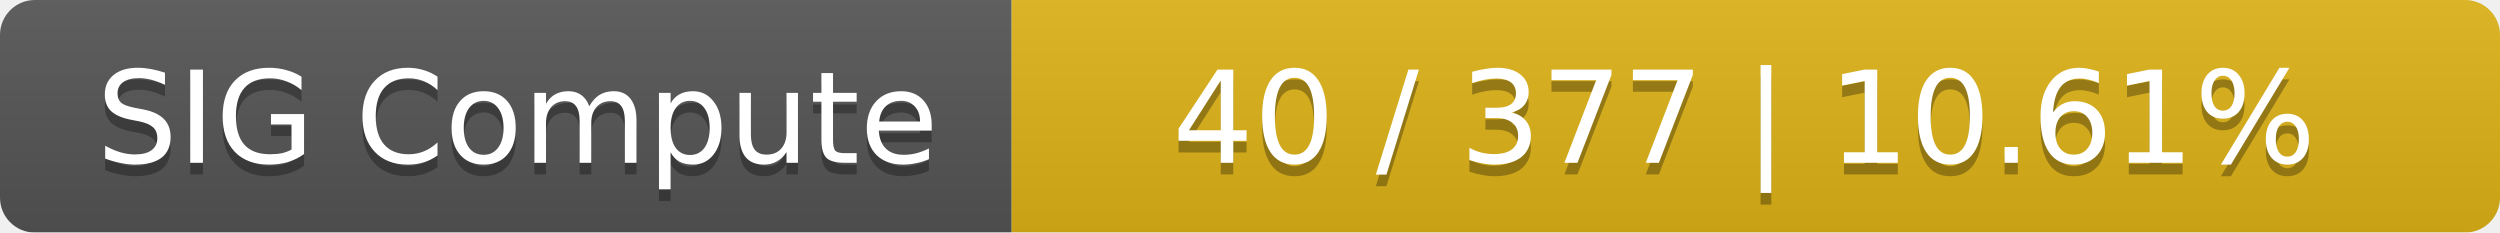
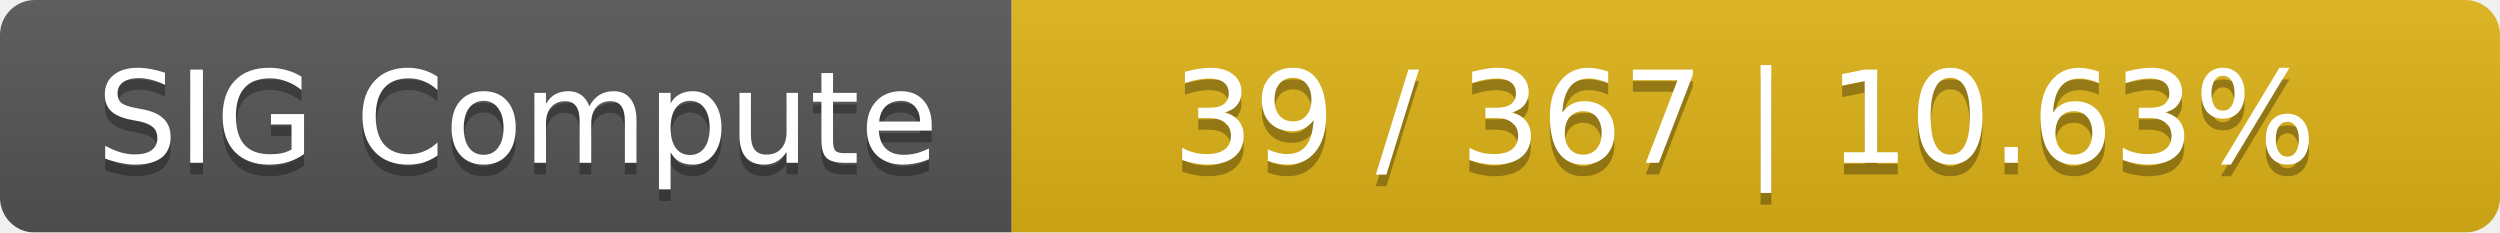
<svg xmlns="http://www.w3.org/2000/svg" width="215" height="20">
  <linearGradient id="smooth" x2="0" y2="100%">
    <stop offset="0" stop-color="#bbb" stop-opacity=".1" />
    <stop offset="1" stop-opacity=".1" />
  </linearGradient>
  <mask id="round">
    <rect width="215" height="20" rx="3" fill="#fff" />
  </mask>
  <g mask="url(#round)">
    <rect width="87" height="20" fill="#555" />
    <rect x="87" width="128" height="20" fill="#dfb317" />
    <rect width="215" height="20" fill="url(#smooth)" />
  </g>
  <g fill="#fff" text-anchor="middle" font-family="DejaVu Sans,Verdana,Geneva,sans-serif" font-size="11">
    <text x="44.5" y="15" fill="#010101" fill-opacity=".3">SIG Compute</text>
    <text x="44.5" y="14">SIG Compute</text>
-     <text x="150" y="15" fill="#010101" fill-opacity=".3">40 / 377    |    10.61%</text>
-     <text x="150" y="14">40 / 377    |    10.61%</text>
+     <text x="150" y="15" fill="#010101" fill-opacity=".3">39 / 367    |    10.63%</text>
+     <text x="150" y="14">39 / 367    |    10.63%</text>
  </g>
</svg>
